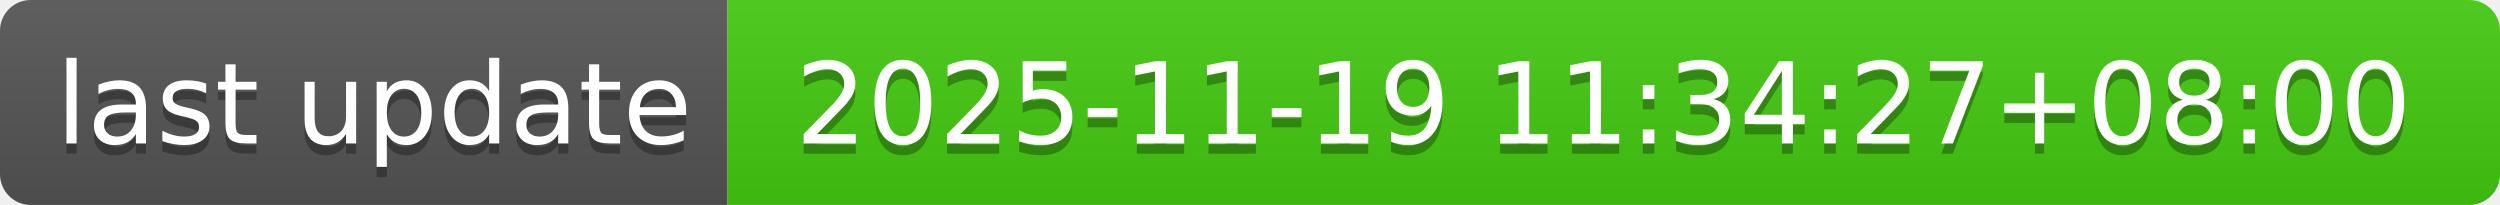
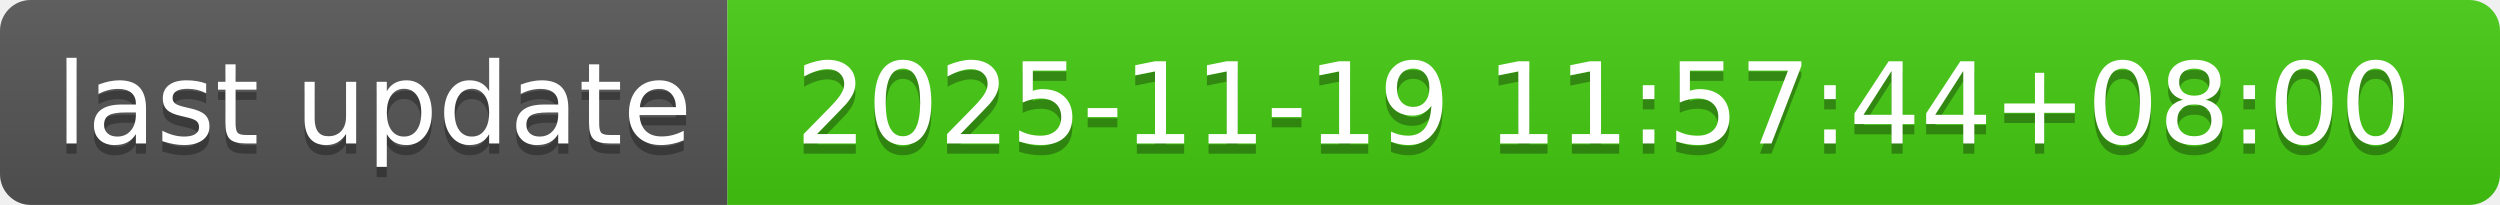
- <svg xmlns="http://www.w3.org/2000/svg" width="244" height="20" role="img" aria-label="last update: 2025-11-19 11:34:27+08:00">
+ <svg xmlns="http://www.w3.org/2000/svg" width="244" height="20" role="img" aria-label="last update: 2025-11-19 11:57:44+08:00">
  <linearGradient id="s" x2="0" y2="100%">
    <stop offset="0" stop-color="#bbb" stop-opacity=".1" />
    <stop offset="1" stop-opacity=".1" />
  </linearGradient>
  <clipPath id="r">
    <rect width="244" height="20" rx="3" fill="#fff" />
  </clipPath>
  <g clip-path="url(#r)">
    <rect width="71" height="20" fill="#555" />
    <rect x="71" width="173" height="20" fill="#4c1" />
    <rect width="244" height="20" fill="url(#s)" />
  </g>
  <g fill="#fff" text-anchor="middle" font-family="Verdana,Geneva,DejaVu Sans,sans-serif" text-rendering="geometricPrecision" font-size="110">
    <text aria-hidden="true" x="365" y="150" fill="#010101" fill-opacity=".3" transform="scale(.1)" textLength="610">last update</text>
    <text x="365" y="140" transform="scale(.1)" fill="#fff" textLength="610">last update</text>
-     <text aria-hidden="true" x="1565" y="150" fill="#010101" fill-opacity=".3" transform="scale(.1)" textLength="1630">2025-11-19 11:34:27+08:00</text>
-     <text x="1565" y="140" transform="scale(.1)" fill="#fff" textLength="1630">2025-11-19 11:34:27+08:00</text>
+     <text aria-hidden="true" x="1565" y="150" fill="#010101" fill-opacity=".3" transform="scale(.1)" textLength="1630">2025-11-19 11:57:44+08:00</text>
+     <text x="1565" y="140" transform="scale(.1)" fill="#fff" textLength="1630">2025-11-19 11:57:44+08:00</text>
  </g>
</svg>
